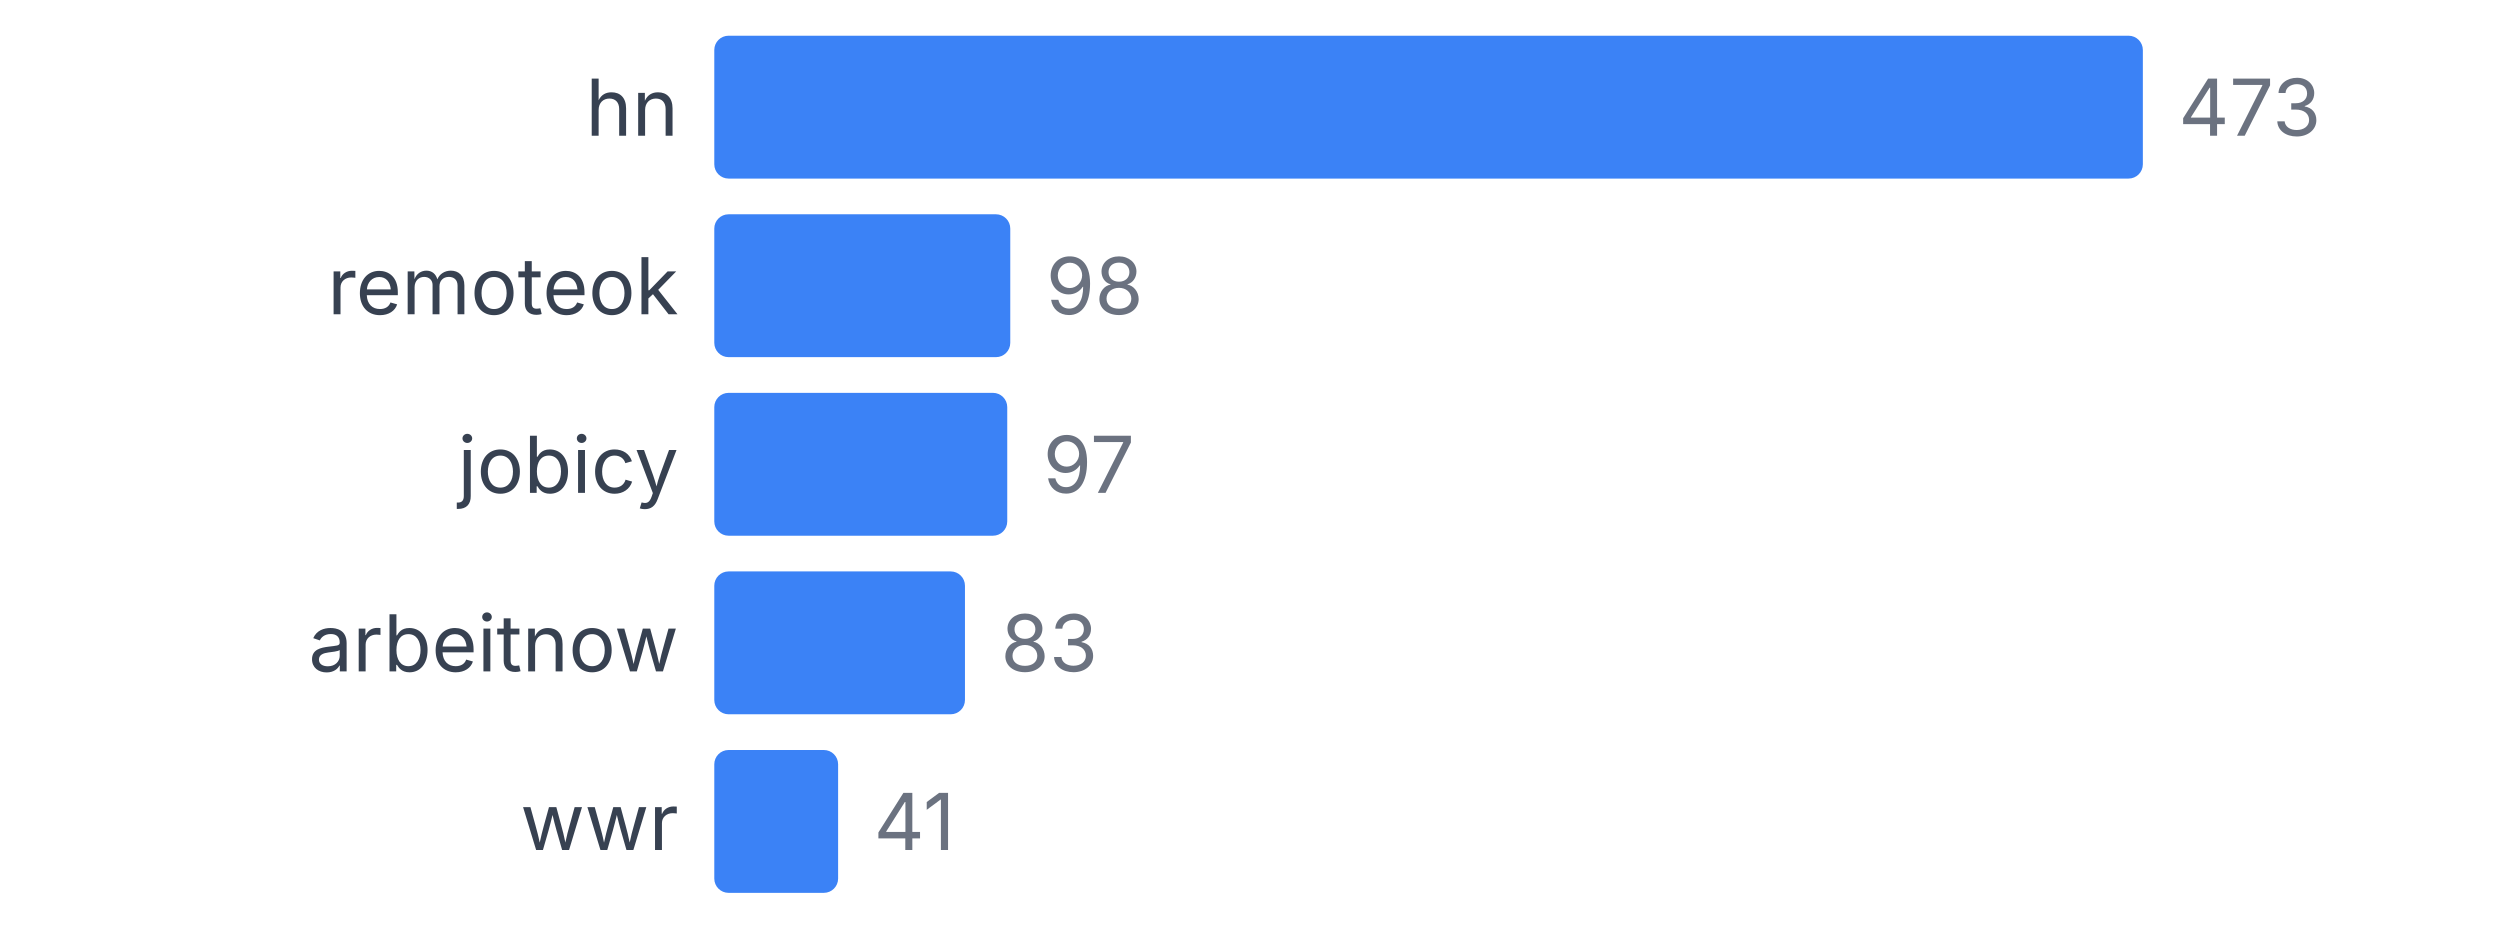
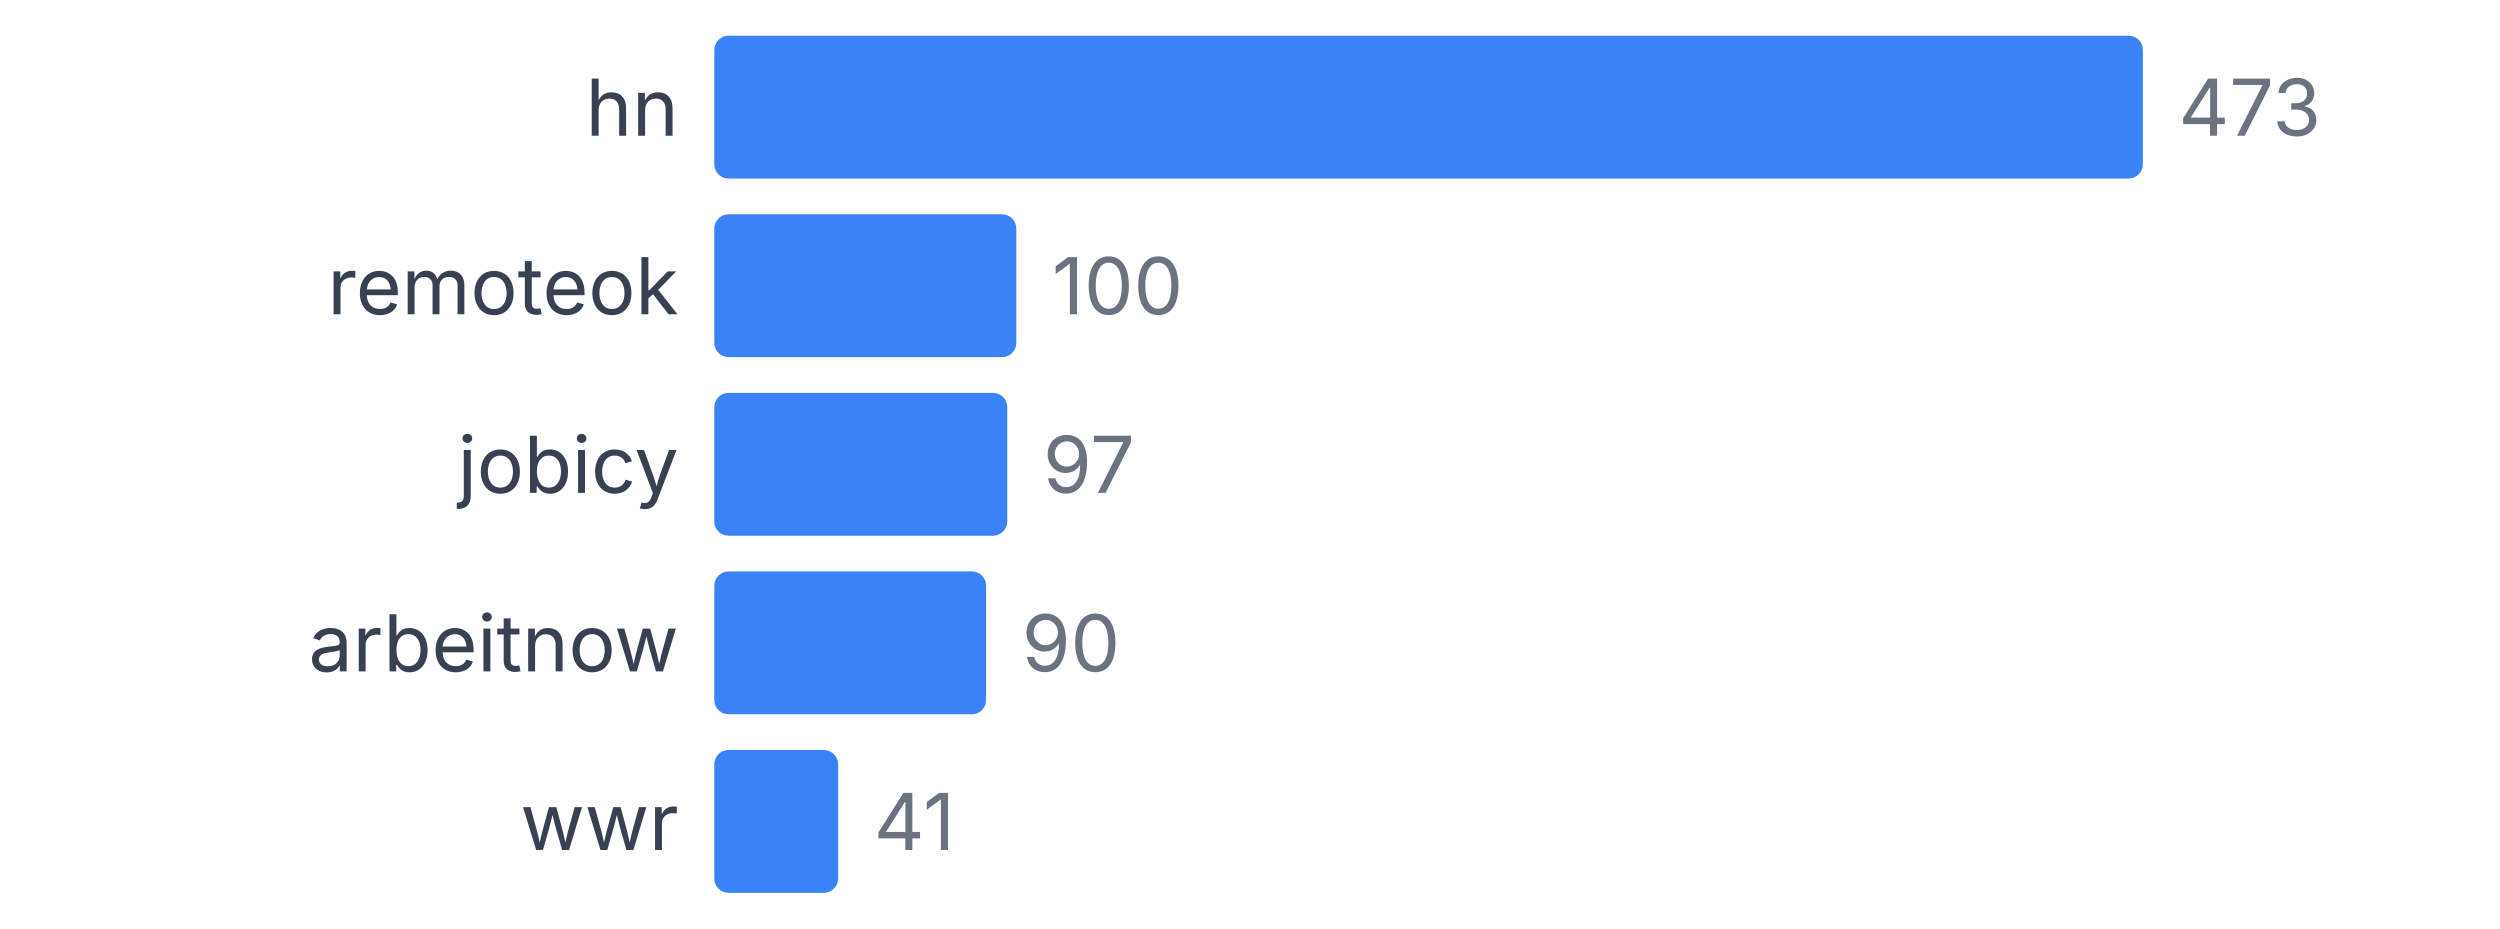
<svg xmlns="http://www.w3.org/2000/svg" width="350" height="130" viewBox="0 0 350 130">
  <style>
    text { font-family: system-ui, -apple-system, sans-serif; }
  </style>
  <text x="95" y="19" text-anchor="end" font-size="11" fill="#374151">hn</text>
  <rect x="100" y="5" width="200" height="20" fill="#3b82f6" rx="2" />
  <text x="305" y="19" font-size="11" fill="#6b7280">473</text>
  <text x="95" y="44" text-anchor="end" font-size="11" fill="#374151">remoteok</text>
-   <rect x="100" y="30" width="41.438" height="20" fill="#3b82f6" rx="2" />
-   <text x="146.438" y="44" font-size="11" fill="#6b7280">98</text>
+   <rect x="100" y="30" width="42.283" height="20" fill="#3b82f6" rx="2" />
+   <text x="147.283" y="44" font-size="11" fill="#6b7280">100</text>
  <text x="95" y="69" text-anchor="end" font-size="11" fill="#374151">jobicy</text>
  <rect x="100" y="55" width="41.015" height="20" fill="#3b82f6" rx="2" />
  <text x="146.015" y="69" font-size="11" fill="#6b7280">97</text>
  <text x="95" y="94" text-anchor="end" font-size="11" fill="#374151">arbeitnow</text>
-   <rect x="100" y="80" width="35.095" height="20" fill="#3b82f6" rx="2" />
-   <text x="140.095" y="94" font-size="11" fill="#6b7280">83</text>
+   <rect x="100" y="80" width="38.055" height="20" fill="#3b82f6" rx="2" />
+   <text x="143.055" y="94" font-size="11" fill="#6b7280">90</text>
  <text x="95" y="119" text-anchor="end" font-size="11" fill="#374151">wwr</text>
  <rect x="100" y="105" width="17.336" height="20" fill="#3b82f6" rx="2" />
  <text x="122.336" y="119" font-size="11" fill="#6b7280">41</text>
</svg>
